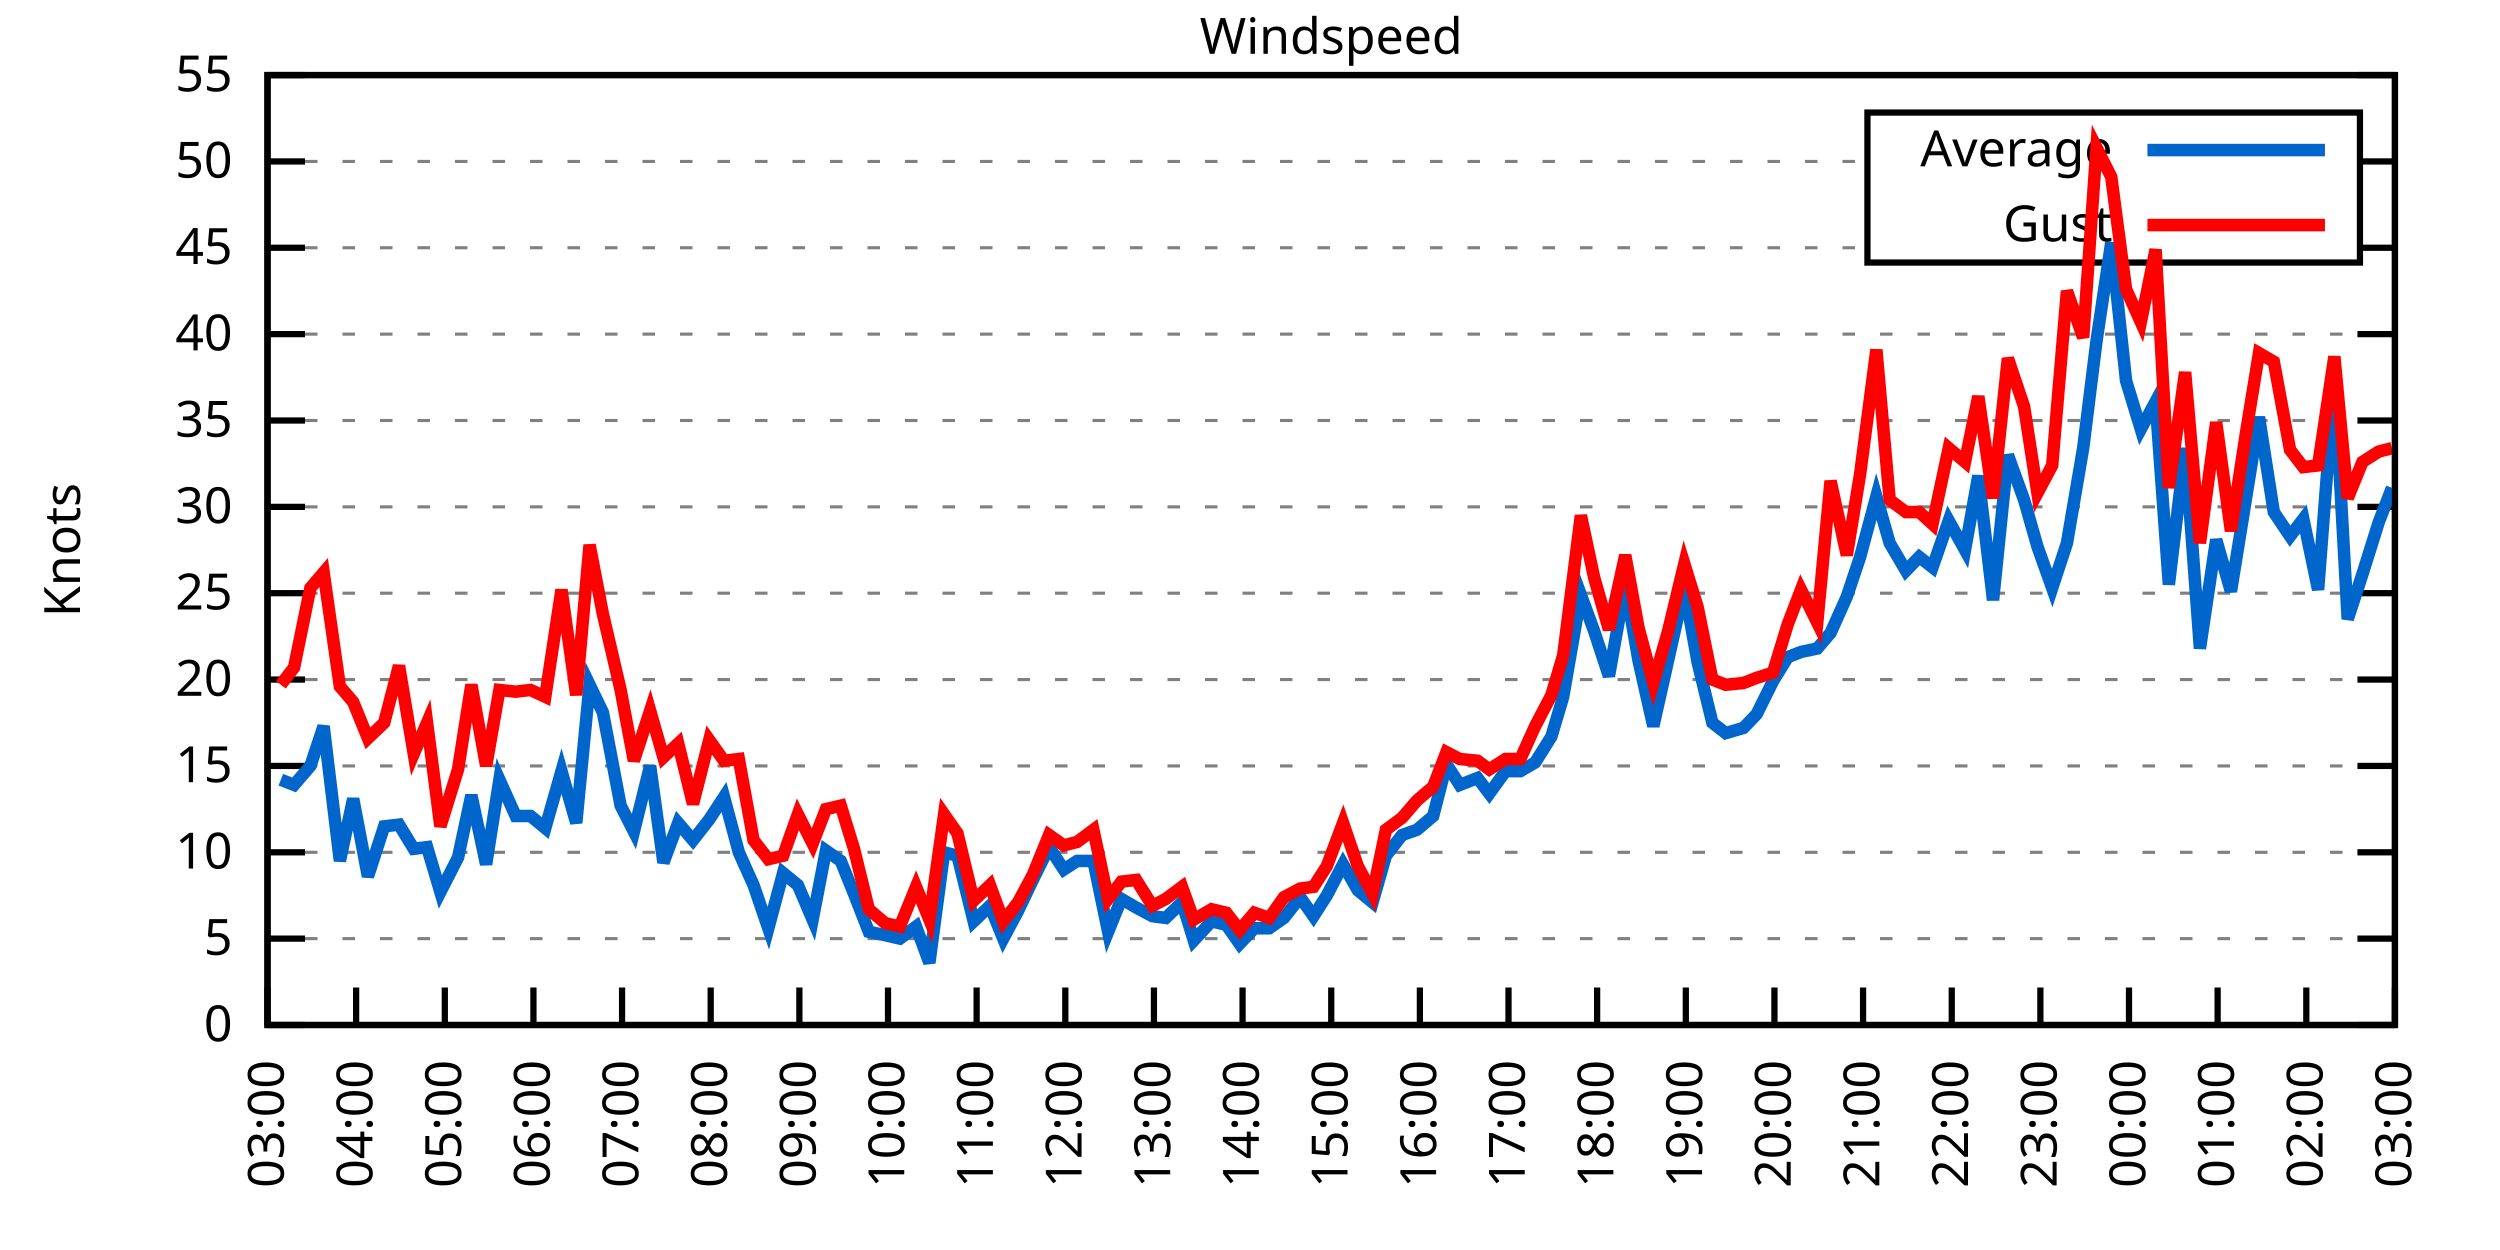
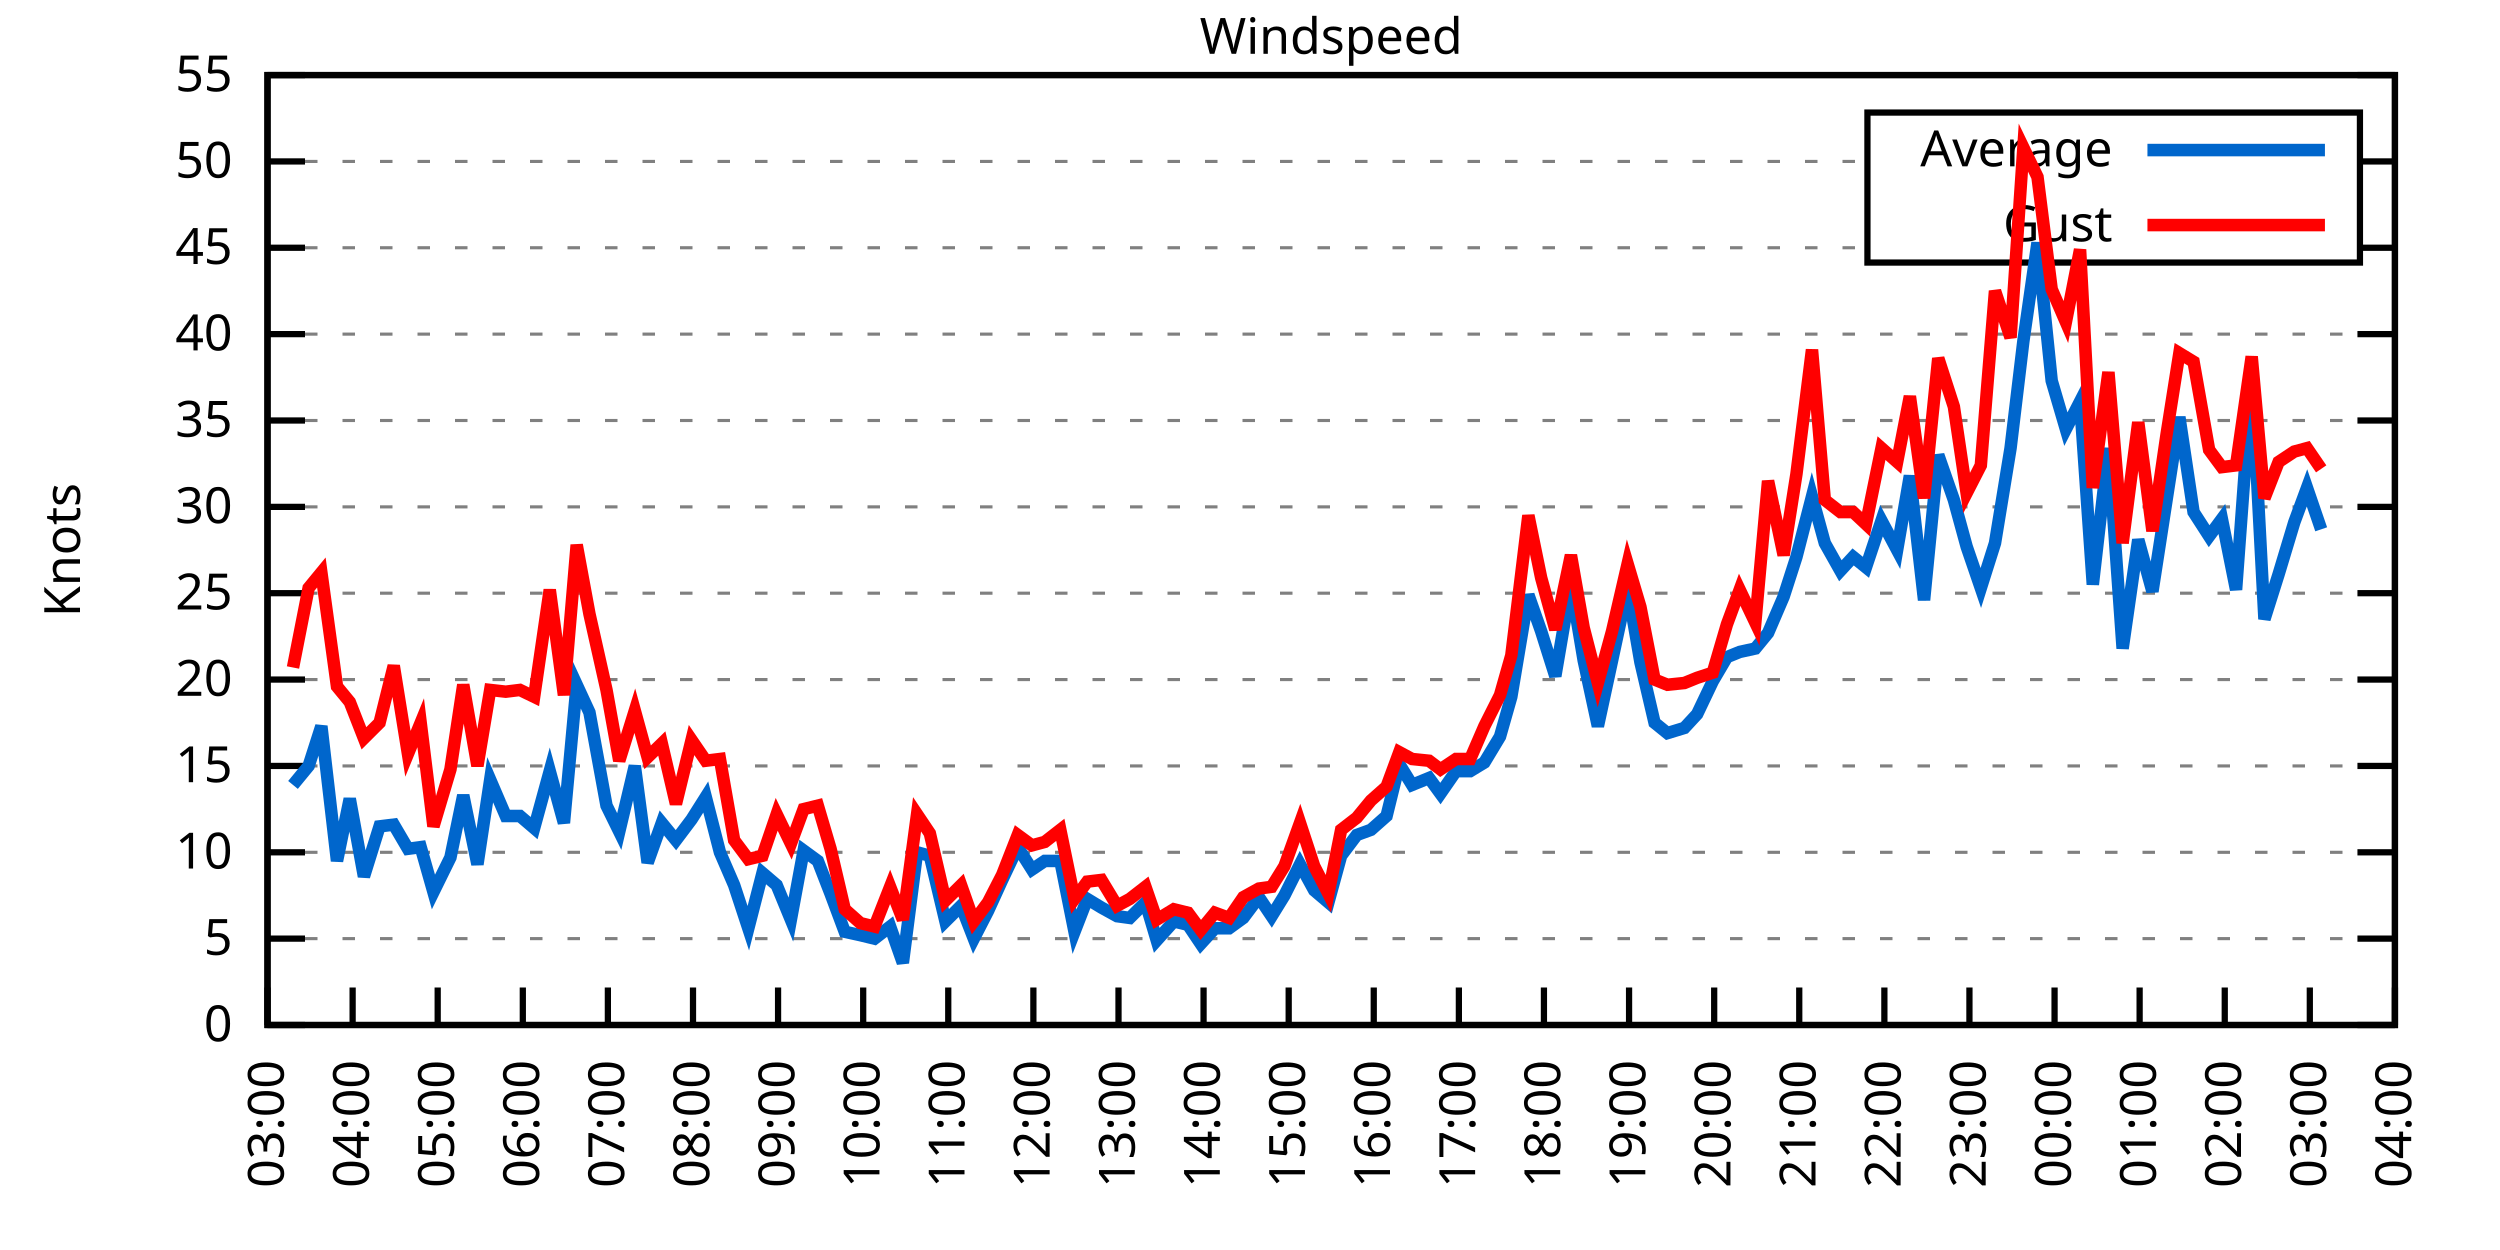
<svg xmlns="http://www.w3.org/2000/svg" xmlns:xlink="http://www.w3.org/1999/xlink" width="400" height="200" viewBox="0 0 400 200">
  <g id="gnuplot_canvas">
    <rect x="0" y="0" width="400" height="200" fill="none" />
    <defs>
      <circle id="gpDot" r="0.5" stroke-width="0.5" stroke="currentColor" />
      <path id="gpPt0" stroke-width="0.333" stroke="currentColor" d="M-1,0 h2 M0,-1 v2" />
      <path id="gpPt1" stroke-width="0.333" stroke="currentColor" d="M-1,-1 L1,1 M1,-1 L-1,1" />
      <path id="gpPt2" stroke-width="0.333" stroke="currentColor" d="M-1,0 L1,0 M0,-1 L0,1 M-1,-1 L1,1 M-1,1 L1,-1" />
      <rect id="gpPt3" stroke-width="0.333" stroke="currentColor" x="-1" y="-1" width="2" height="2" />
      <rect id="gpPt4" stroke-width="0.333" stroke="currentColor" fill="currentColor" x="-1" y="-1" width="2" height="2" />
      <circle id="gpPt5" stroke-width="0.333" stroke="currentColor" cx="0" cy="0" r="1" />
      <use xlink:href="#gpPt5" id="gpPt6" fill="currentColor" stroke="none" />
      <path id="gpPt7" stroke-width="0.333" stroke="currentColor" d="M0,-1.33 L-1.33,0.67 L1.33,0.67 z" />
      <use xlink:href="#gpPt7" id="gpPt8" fill="currentColor" stroke="none" />
      <use xlink:href="#gpPt7" id="gpPt9" stroke="currentColor" transform="rotate(180)" />
      <use xlink:href="#gpPt9" id="gpPt10" fill="currentColor" stroke="none" />
      <use xlink:href="#gpPt3" id="gpPt11" stroke="currentColor" transform="rotate(45)" />
      <use xlink:href="#gpPt11" id="gpPt12" fill="currentColor" stroke="none" />
      <path id="gpPt13" stroke-width="0.333" stroke="currentColor" d="M0,1.330 L1.265,0.411 L0.782,-1.067 L-0.782,-1.076 L-1.265,0.411 z" />
      <use xlink:href="#gpPt13" id="gpPt14" fill="currentColor" stroke="none" />
      <filter id="textbox" filterUnits="objectBoundingBox" x="0" y="0" height="1" width="1">
        <feFlood flood-color="white" flood-opacity="1" result="bgnd" />
        <feComposite in="SourceGraphic" in2="bgnd" operator="atop" />
      </filter>
      <filter id="greybox" filterUnits="objectBoundingBox" x="0" y="0" height="1" width="1">
        <feFlood flood-color="lightgrey" flood-opacity="1" result="grey" />
        <feComposite in="SourceGraphic" in2="grey" operator="atop" />
      </filter>
    </defs>
    <g fill="none" color="white" stroke="currentColor" stroke-width="1.00" stroke-linecap="butt" stroke-linejoin="miter">
</g>
    <g fill="none" color="black" stroke="currentColor" stroke-width="1.00" stroke-linecap="butt" stroke-linejoin="miter">
      <g stroke="none" shape-rendering="crispEdges">
        <polygon fill="rgb(255, 255, 255)" points="42.80,164.00 383.18,164.00 383.18,12.02 42.80,12.02 " />
      </g>
    </g>
    <g fill="none" color="black" stroke="currentColor" stroke-width="1.00" stroke-linecap="butt" stroke-linejoin="miter">
</g>
    <g fill="none" color="black" stroke="black" stroke-width="0.50" stroke-linecap="butt" stroke-linejoin="miter">
</g>
    <g fill="none" color="gray" stroke="currentColor" stroke-width="0.50" stroke-linecap="butt" stroke-linejoin="miter">
      <path stroke="gray" stroke-dasharray="2,4" class="gridline" d="M42.80,164.00 L383.19,164.00  " />
    </g>
    <g fill="none" color="gray" stroke="gray" stroke-width="1.00" stroke-linecap="butt" stroke-linejoin="miter">
</g>
    <g fill="none" color="black" stroke="currentColor" stroke-width="1.00" stroke-linecap="butt" stroke-linejoin="miter">
      <path stroke="black" d="M42.80,164.00 L48.80,164.00 M383.19,164.00 L377.19,164.00  " />
      <g transform="translate(37.20,166.60)" stroke="none" fill="black" font-family="Sans" font-size="8.00" text-anchor="end">
        <text>
          <tspan font-family="Sans"> 0</tspan>
        </text>
      </g>
    </g>
    <g fill="none" color="black" stroke="currentColor" stroke-width="1.00" stroke-linecap="butt" stroke-linejoin="miter">
</g>
    <g fill="none" color="black" stroke="black" stroke-width="0.50" stroke-linecap="butt" stroke-linejoin="miter">
</g>
    <g fill="none" color="gray" stroke="currentColor" stroke-width="0.50" stroke-linecap="butt" stroke-linejoin="miter">
      <path stroke="gray" stroke-dasharray="2,4" class="gridline" d="M42.80,150.18 L383.19,150.18  " />
    </g>
    <g fill="none" color="gray" stroke="gray" stroke-width="1.00" stroke-linecap="butt" stroke-linejoin="miter">
</g>
    <g fill="none" color="black" stroke="currentColor" stroke-width="1.00" stroke-linecap="butt" stroke-linejoin="miter">
      <path stroke="black" d="M42.80,150.18 L48.80,150.18 M383.19,150.18 L377.19,150.18  " />
      <g transform="translate(37.20,152.78)" stroke="none" fill="black" font-family="Sans" font-size="8.00" text-anchor="end">
        <text>
          <tspan font-family="Sans"> 5</tspan>
        </text>
      </g>
    </g>
    <g fill="none" color="black" stroke="currentColor" stroke-width="1.00" stroke-linecap="butt" stroke-linejoin="miter">
</g>
    <g fill="none" color="black" stroke="black" stroke-width="0.50" stroke-linecap="butt" stroke-linejoin="miter">
</g>
    <g fill="none" color="gray" stroke="currentColor" stroke-width="0.50" stroke-linecap="butt" stroke-linejoin="miter">
      <path stroke="gray" stroke-dasharray="2,4" class="gridline" d="M42.80,136.37 L383.19,136.37  " />
    </g>
    <g fill="none" color="gray" stroke="gray" stroke-width="1.00" stroke-linecap="butt" stroke-linejoin="miter">
</g>
    <g fill="none" color="black" stroke="currentColor" stroke-width="1.00" stroke-linecap="butt" stroke-linejoin="miter">
      <path stroke="black" d="M42.80,136.37 L48.80,136.37 M383.19,136.37 L377.19,136.37  " />
      <g transform="translate(37.20,138.97)" stroke="none" fill="black" font-family="Sans" font-size="8.00" text-anchor="end">
        <text>
          <tspan font-family="Sans"> 10</tspan>
        </text>
      </g>
    </g>
    <g fill="none" color="black" stroke="currentColor" stroke-width="1.00" stroke-linecap="butt" stroke-linejoin="miter">
</g>
    <g fill="none" color="black" stroke="black" stroke-width="0.50" stroke-linecap="butt" stroke-linejoin="miter">
</g>
    <g fill="none" color="gray" stroke="currentColor" stroke-width="0.50" stroke-linecap="butt" stroke-linejoin="miter">
      <path stroke="gray" stroke-dasharray="2,4" class="gridline" d="M42.80,122.55 L383.19,122.55  " />
    </g>
    <g fill="none" color="gray" stroke="gray" stroke-width="1.00" stroke-linecap="butt" stroke-linejoin="miter">
</g>
    <g fill="none" color="black" stroke="currentColor" stroke-width="1.00" stroke-linecap="butt" stroke-linejoin="miter">
      <path stroke="black" d="M42.80,122.55 L48.80,122.55 M383.19,122.55 L377.19,122.55  " />
      <g transform="translate(37.20,125.15)" stroke="none" fill="black" font-family="Sans" font-size="8.00" text-anchor="end">
        <text>
          <tspan font-family="Sans"> 15</tspan>
        </text>
      </g>
    </g>
    <g fill="none" color="black" stroke="currentColor" stroke-width="1.00" stroke-linecap="butt" stroke-linejoin="miter">
</g>
    <g fill="none" color="black" stroke="black" stroke-width="0.50" stroke-linecap="butt" stroke-linejoin="miter">
</g>
    <g fill="none" color="gray" stroke="currentColor" stroke-width="0.50" stroke-linecap="butt" stroke-linejoin="miter">
      <path stroke="gray" stroke-dasharray="2,4" class="gridline" d="M42.80,108.73 L383.19,108.73  " />
    </g>
    <g fill="none" color="gray" stroke="gray" stroke-width="1.00" stroke-linecap="butt" stroke-linejoin="miter">
</g>
    <g fill="none" color="black" stroke="currentColor" stroke-width="1.00" stroke-linecap="butt" stroke-linejoin="miter">
      <path stroke="black" d="M42.80,108.73 L48.80,108.73 M383.19,108.73 L377.19,108.73  " />
      <g transform="translate(37.20,111.33)" stroke="none" fill="black" font-family="Sans" font-size="8.00" text-anchor="end">
        <text>
          <tspan font-family="Sans"> 20</tspan>
        </text>
      </g>
    </g>
    <g fill="none" color="black" stroke="currentColor" stroke-width="1.00" stroke-linecap="butt" stroke-linejoin="miter">
</g>
    <g fill="none" color="black" stroke="black" stroke-width="0.50" stroke-linecap="butt" stroke-linejoin="miter">
</g>
    <g fill="none" color="gray" stroke="currentColor" stroke-width="0.50" stroke-linecap="butt" stroke-linejoin="miter">
      <path stroke="gray" stroke-dasharray="2,4" class="gridline" d="M42.80,94.91 L383.19,94.91  " />
    </g>
    <g fill="none" color="gray" stroke="gray" stroke-width="1.00" stroke-linecap="butt" stroke-linejoin="miter">
</g>
    <g fill="none" color="black" stroke="currentColor" stroke-width="1.00" stroke-linecap="butt" stroke-linejoin="miter">
      <path stroke="black" d="M42.80,94.91 L48.80,94.91 M383.19,94.91 L377.19,94.91  " />
      <g transform="translate(37.20,97.51)" stroke="none" fill="black" font-family="Sans" font-size="8.00" text-anchor="end">
        <text>
          <tspan font-family="Sans"> 25</tspan>
        </text>
      </g>
    </g>
    <g fill="none" color="black" stroke="currentColor" stroke-width="1.00" stroke-linecap="butt" stroke-linejoin="miter">
</g>
    <g fill="none" color="black" stroke="black" stroke-width="0.50" stroke-linecap="butt" stroke-linejoin="miter">
</g>
    <g fill="none" color="gray" stroke="currentColor" stroke-width="0.50" stroke-linecap="butt" stroke-linejoin="miter">
      <path stroke="gray" stroke-dasharray="2,4" class="gridline" d="M42.80,81.10 L383.19,81.10  " />
    </g>
    <g fill="none" color="gray" stroke="gray" stroke-width="1.00" stroke-linecap="butt" stroke-linejoin="miter">
</g>
    <g fill="none" color="black" stroke="currentColor" stroke-width="1.00" stroke-linecap="butt" stroke-linejoin="miter">
      <path stroke="black" d="M42.80,81.10 L48.80,81.10 M383.19,81.10 L377.19,81.10  " />
      <g transform="translate(37.20,83.70)" stroke="none" fill="black" font-family="Sans" font-size="8.00" text-anchor="end">
        <text>
          <tspan font-family="Sans"> 30</tspan>
        </text>
      </g>
    </g>
    <g fill="none" color="black" stroke="currentColor" stroke-width="1.00" stroke-linecap="butt" stroke-linejoin="miter">
</g>
    <g fill="none" color="black" stroke="black" stroke-width="0.50" stroke-linecap="butt" stroke-linejoin="miter">
</g>
    <g fill="none" color="gray" stroke="currentColor" stroke-width="0.50" stroke-linecap="butt" stroke-linejoin="miter">
      <path stroke="gray" stroke-dasharray="2,4" class="gridline" d="M42.80,67.28 L383.19,67.28  " />
    </g>
    <g fill="none" color="gray" stroke="gray" stroke-width="1.00" stroke-linecap="butt" stroke-linejoin="miter">
</g>
    <g fill="none" color="black" stroke="currentColor" stroke-width="1.00" stroke-linecap="butt" stroke-linejoin="miter">
      <path stroke="black" d="M42.80,67.28 L48.80,67.28 M383.19,67.28 L377.19,67.28  " />
      <g transform="translate(37.20,69.88)" stroke="none" fill="black" font-family="Sans" font-size="8.00" text-anchor="end">
        <text>
          <tspan font-family="Sans"> 35</tspan>
        </text>
      </g>
    </g>
    <g fill="none" color="black" stroke="currentColor" stroke-width="1.00" stroke-linecap="butt" stroke-linejoin="miter">
</g>
    <g fill="none" color="black" stroke="black" stroke-width="0.50" stroke-linecap="butt" stroke-linejoin="miter">
</g>
    <g fill="none" color="gray" stroke="currentColor" stroke-width="0.50" stroke-linecap="butt" stroke-linejoin="miter">
      <path stroke="gray" stroke-dasharray="2,4" class="gridline" d="M42.80,53.46 L383.19,53.46  " />
    </g>
    <g fill="none" color="gray" stroke="gray" stroke-width="1.00" stroke-linecap="butt" stroke-linejoin="miter">
</g>
    <g fill="none" color="black" stroke="currentColor" stroke-width="1.00" stroke-linecap="butt" stroke-linejoin="miter">
      <path stroke="black" d="M42.80,53.46 L48.80,53.46 M383.19,53.46 L377.19,53.46  " />
      <g transform="translate(37.20,56.06)" stroke="none" fill="black" font-family="Sans" font-size="8.00" text-anchor="end">
        <text>
          <tspan font-family="Sans"> 40</tspan>
        </text>
      </g>
    </g>
    <g fill="none" color="black" stroke="currentColor" stroke-width="1.00" stroke-linecap="butt" stroke-linejoin="miter">
</g>
    <g fill="none" color="black" stroke="black" stroke-width="0.50" stroke-linecap="butt" stroke-linejoin="miter">
</g>
    <g fill="none" color="gray" stroke="currentColor" stroke-width="0.50" stroke-linecap="butt" stroke-linejoin="miter">
      <path stroke="gray" stroke-dasharray="2,4" class="gridline" d="M42.80,39.64 L298.79,39.64 M377.59,39.64 L383.19,39.64  " />
    </g>
    <g fill="none" color="gray" stroke="gray" stroke-width="1.00" stroke-linecap="butt" stroke-linejoin="miter">
</g>
    <g fill="none" color="black" stroke="currentColor" stroke-width="1.00" stroke-linecap="butt" stroke-linejoin="miter">
      <path stroke="black" d="M42.80,39.64 L48.80,39.64 M383.19,39.64 L377.19,39.64  " />
      <g transform="translate(37.20,42.24)" stroke="none" fill="black" font-family="Sans" font-size="8.00" text-anchor="end">
        <text>
          <tspan font-family="Sans"> 45</tspan>
        </text>
      </g>
    </g>
    <g fill="none" color="black" stroke="currentColor" stroke-width="1.00" stroke-linecap="butt" stroke-linejoin="miter">
</g>
    <g fill="none" color="black" stroke="black" stroke-width="0.50" stroke-linecap="butt" stroke-linejoin="miter">
</g>
    <g fill="none" color="gray" stroke="currentColor" stroke-width="0.50" stroke-linecap="butt" stroke-linejoin="miter">
      <path stroke="gray" stroke-dasharray="2,4" class="gridline" d="M42.80,25.83 L298.79,25.83 M377.59,25.83 L383.19,25.83  " />
    </g>
    <g fill="none" color="gray" stroke="gray" stroke-width="1.00" stroke-linecap="butt" stroke-linejoin="miter">
</g>
    <g fill="none" color="black" stroke="currentColor" stroke-width="1.00" stroke-linecap="butt" stroke-linejoin="miter">
      <path stroke="black" d="M42.80,25.83 L48.80,25.83 M383.19,25.83 L377.19,25.83  " />
      <g transform="translate(37.20,28.43)" stroke="none" fill="black" font-family="Sans" font-size="8.00" text-anchor="end">
        <text>
          <tspan font-family="Sans"> 50</tspan>
        </text>
      </g>
    </g>
    <g fill="none" color="black" stroke="currentColor" stroke-width="1.00" stroke-linecap="butt" stroke-linejoin="miter">
</g>
    <g fill="none" color="black" stroke="black" stroke-width="0.50" stroke-linecap="butt" stroke-linejoin="miter">
</g>
    <g fill="none" color="gray" stroke="currentColor" stroke-width="0.50" stroke-linecap="butt" stroke-linejoin="miter">
      <path stroke="gray" stroke-dasharray="2,4" class="gridline" d="M42.80,12.01 L383.19,12.01  " />
    </g>
    <g fill="none" color="gray" stroke="gray" stroke-width="1.00" stroke-linecap="butt" stroke-linejoin="miter">
</g>
    <g fill="none" color="black" stroke="currentColor" stroke-width="1.00" stroke-linecap="butt" stroke-linejoin="miter">
      <path stroke="black" d="M42.80,12.01 L48.80,12.01 M383.19,12.01 L377.19,12.01  " />
      <g transform="translate(37.20,14.61)" stroke="none" fill="black" font-family="Sans" font-size="8.00" text-anchor="end">
        <text>
          <tspan font-family="Sans"> 55</tspan>
        </text>
      </g>
    </g>
    <g fill="none" color="black" stroke="currentColor" stroke-width="1.00" stroke-linecap="butt" stroke-linejoin="miter">
      <path stroke="black" d="M42.80,164.00 L42.80,158.00  " />
      <g transform="translate(45.40,169.60) rotate(270.00)" stroke="none" fill="black" font-family="Sans" font-size="8.00" text-anchor="end">
        <text>
          <tspan font-family="Sans">03:00</tspan>
        </text>
      </g>
    </g>
    <g fill="none" color="black" stroke="currentColor" stroke-width="1.00" stroke-linecap="butt" stroke-linejoin="miter">
-       <path stroke="black" d="M56.98,164.00 L56.98,158.00  " />
-       <g transform="translate(59.58,169.60) rotate(270.00)" stroke="none" fill="black" font-family="Sans" font-size="8.00" text-anchor="end">
+       <path stroke="black" d="M56.42,164.00 L56.42,158.00  " />
+       <g transform="translate(59.02,169.60) rotate(270.00)" stroke="none" fill="black" font-family="Sans" font-size="8.00" text-anchor="end">
        <text>
          <tspan font-family="Sans">04:00</tspan>
        </text>
      </g>
    </g>
    <g fill="none" color="black" stroke="currentColor" stroke-width="1.00" stroke-linecap="butt" stroke-linejoin="miter">
-       <path stroke="black" d="M71.17,164.00 L71.17,158.00  " />
-       <g transform="translate(73.77,169.60) rotate(270.00)" stroke="none" fill="black" font-family="Sans" font-size="8.00" text-anchor="end">
+       <path stroke="black" d="M70.03,164.00 L70.03,158.00  " />
+       <g transform="translate(72.63,169.60) rotate(270.00)" stroke="none" fill="black" font-family="Sans" font-size="8.00" text-anchor="end">
        <text>
          <tspan font-family="Sans">05:00</tspan>
        </text>
      </g>
    </g>
    <g fill="none" color="black" stroke="currentColor" stroke-width="1.00" stroke-linecap="butt" stroke-linejoin="miter">
-       <path stroke="black" d="M85.35,164.00 L85.35,158.00  " />
-       <g transform="translate(87.95,169.60) rotate(270.00)" stroke="none" fill="black" font-family="Sans" font-size="8.00" text-anchor="end">
+       <path stroke="black" d="M83.65,164.00 L83.65,158.00  " />
+       <g transform="translate(86.25,169.60) rotate(270.00)" stroke="none" fill="black" font-family="Sans" font-size="8.00" text-anchor="end">
        <text>
          <tspan font-family="Sans">06:00</tspan>
        </text>
      </g>
    </g>
    <g fill="none" color="black" stroke="currentColor" stroke-width="1.00" stroke-linecap="butt" stroke-linejoin="miter">
-       <path stroke="black" d="M99.53,164.00 L99.53,158.00  " />
-       <g transform="translate(102.13,169.60) rotate(270.00)" stroke="none" fill="black" font-family="Sans" font-size="8.00" text-anchor="end">
+       <path stroke="black" d="M97.26,164.00 L97.26,158.00  " />
+       <g transform="translate(99.86,169.60) rotate(270.00)" stroke="none" fill="black" font-family="Sans" font-size="8.00" text-anchor="end">
        <text>
          <tspan font-family="Sans">07:00</tspan>
        </text>
      </g>
    </g>
    <g fill="none" color="black" stroke="currentColor" stroke-width="1.00" stroke-linecap="butt" stroke-linejoin="miter">
-       <path stroke="black" d="M113.71,164.00 L113.71,158.00  " />
-       <g transform="translate(116.31,169.60) rotate(270.00)" stroke="none" fill="black" font-family="Sans" font-size="8.00" text-anchor="end">
+       <path stroke="black" d="M110.88,164.00 L110.88,158.00  " />
+       <g transform="translate(113.48,169.60) rotate(270.00)" stroke="none" fill="black" font-family="Sans" font-size="8.00" text-anchor="end">
        <text>
          <tspan font-family="Sans">08:00</tspan>
        </text>
      </g>
    </g>
    <g fill="none" color="black" stroke="currentColor" stroke-width="1.00" stroke-linecap="butt" stroke-linejoin="miter">
-       <path stroke="black" d="M127.90,164.00 L127.90,158.00  " />
-       <g transform="translate(130.50,169.60) rotate(270.00)" stroke="none" fill="black" font-family="Sans" font-size="8.00" text-anchor="end">
+       <path stroke="black" d="M124.49,164.00 L124.49,158.00  " />
+       <g transform="translate(127.09,169.60) rotate(270.00)" stroke="none" fill="black" font-family="Sans" font-size="8.00" text-anchor="end">
        <text>
          <tspan font-family="Sans">09:00</tspan>
        </text>
      </g>
    </g>
    <g fill="none" color="black" stroke="currentColor" stroke-width="1.00" stroke-linecap="butt" stroke-linejoin="miter">
-       <path stroke="black" d="M142.08,164.00 L142.08,158.00  " />
-       <g transform="translate(144.68,169.60) rotate(270.00)" stroke="none" fill="black" font-family="Sans" font-size="8.00" text-anchor="end">
+       <path stroke="black" d="M138.11,164.00 L138.11,158.00  " />
+       <g transform="translate(140.71,169.60) rotate(270.00)" stroke="none" fill="black" font-family="Sans" font-size="8.00" text-anchor="end">
        <text>
          <tspan font-family="Sans">10:00</tspan>
        </text>
      </g>
    </g>
    <g fill="none" color="black" stroke="currentColor" stroke-width="1.00" stroke-linecap="butt" stroke-linejoin="miter">
-       <path stroke="black" d="M156.26,164.00 L156.26,158.00  " />
-       <g transform="translate(158.86,169.60) rotate(270.00)" stroke="none" fill="black" font-family="Sans" font-size="8.00" text-anchor="end">
+       <path stroke="black" d="M151.72,164.00 L151.72,158.00  " />
+       <g transform="translate(154.32,169.60) rotate(270.00)" stroke="none" fill="black" font-family="Sans" font-size="8.00" text-anchor="end">
        <text>
          <tspan font-family="Sans">11:00</tspan>
        </text>
      </g>
    </g>
    <g fill="none" color="black" stroke="currentColor" stroke-width="1.00" stroke-linecap="butt" stroke-linejoin="miter">
-       <path stroke="black" d="M170.45,164.00 L170.45,158.00  " />
-       <g transform="translate(173.05,169.60) rotate(270.00)" stroke="none" fill="black" font-family="Sans" font-size="8.00" text-anchor="end">
+       <path stroke="black" d="M165.34,164.00 L165.34,158.00  " />
+       <g transform="translate(167.94,169.60) rotate(270.00)" stroke="none" fill="black" font-family="Sans" font-size="8.00" text-anchor="end">
        <text>
          <tspan font-family="Sans">12:00</tspan>
        </text>
      </g>
    </g>
    <g fill="none" color="black" stroke="currentColor" stroke-width="1.00" stroke-linecap="butt" stroke-linejoin="miter">
-       <path stroke="black" d="M184.63,164.00 L184.63,158.00  " />
-       <g transform="translate(187.23,169.60) rotate(270.00)" stroke="none" fill="black" font-family="Sans" font-size="8.00" text-anchor="end">
+       <path stroke="black" d="M178.96,164.00 L178.96,158.00  " />
+       <g transform="translate(181.56,169.60) rotate(270.00)" stroke="none" fill="black" font-family="Sans" font-size="8.00" text-anchor="end">
        <text>
          <tspan font-family="Sans">13:00</tspan>
        </text>
      </g>
    </g>
    <g fill="none" color="black" stroke="currentColor" stroke-width="1.00" stroke-linecap="butt" stroke-linejoin="miter">
-       <path stroke="black" d="M198.81,164.00 L198.81,158.00  " />
-       <g transform="translate(201.41,169.60) rotate(270.00)" stroke="none" fill="black" font-family="Sans" font-size="8.00" text-anchor="end">
+       <path stroke="black" d="M192.57,164.00 L192.57,158.00  " />
+       <g transform="translate(195.17,169.60) rotate(270.00)" stroke="none" fill="black" font-family="Sans" font-size="8.00" text-anchor="end">
        <text>
          <tspan font-family="Sans">14:00</tspan>
        </text>
      </g>
    </g>
    <g fill="none" color="black" stroke="currentColor" stroke-width="1.00" stroke-linecap="butt" stroke-linejoin="miter">
-       <path stroke="black" d="M213.00,164.00 L213.00,158.00  " />
-       <g transform="translate(215.60,169.60) rotate(270.00)" stroke="none" fill="black" font-family="Sans" font-size="8.00" text-anchor="end">
+       <path stroke="black" d="M206.19,164.00 L206.19,158.00  " />
+       <g transform="translate(208.79,169.60) rotate(270.00)" stroke="none" fill="black" font-family="Sans" font-size="8.00" text-anchor="end">
        <text>
          <tspan font-family="Sans">15:00</tspan>
        </text>
      </g>
    </g>
    <g fill="none" color="black" stroke="currentColor" stroke-width="1.00" stroke-linecap="butt" stroke-linejoin="miter">
-       <path stroke="black" d="M227.18,164.00 L227.18,158.00  " />
-       <g transform="translate(229.78,169.60) rotate(270.00)" stroke="none" fill="black" font-family="Sans" font-size="8.00" text-anchor="end">
+       <path stroke="black" d="M219.80,164.00 L219.80,158.00  " />
+       <g transform="translate(222.40,169.60) rotate(270.00)" stroke="none" fill="black" font-family="Sans" font-size="8.00" text-anchor="end">
        <text>
          <tspan font-family="Sans">16:00</tspan>
        </text>
      </g>
    </g>
    <g fill="none" color="black" stroke="currentColor" stroke-width="1.00" stroke-linecap="butt" stroke-linejoin="miter">
-       <path stroke="black" d="M241.36,164.00 L241.36,158.00  " />
-       <g transform="translate(243.96,169.60) rotate(270.00)" stroke="none" fill="black" font-family="Sans" font-size="8.00" text-anchor="end">
+       <path stroke="black" d="M233.42,164.00 L233.42,158.00  " />
+       <g transform="translate(236.02,169.60) rotate(270.00)" stroke="none" fill="black" font-family="Sans" font-size="8.00" text-anchor="end">
        <text>
          <tspan font-family="Sans">17:00</tspan>
        </text>
      </g>
    </g>
    <g fill="none" color="black" stroke="currentColor" stroke-width="1.00" stroke-linecap="butt" stroke-linejoin="miter">
-       <path stroke="black" d="M255.54,164.00 L255.54,158.00  " />
-       <g transform="translate(258.14,169.60) rotate(270.00)" stroke="none" fill="black" font-family="Sans" font-size="8.00" text-anchor="end">
+       <path stroke="black" d="M247.03,164.00 L247.03,158.00  " />
+       <g transform="translate(249.63,169.60) rotate(270.00)" stroke="none" fill="black" font-family="Sans" font-size="8.00" text-anchor="end">
        <text>
          <tspan font-family="Sans">18:00</tspan>
        </text>
      </g>
    </g>
    <g fill="none" color="black" stroke="currentColor" stroke-width="1.00" stroke-linecap="butt" stroke-linejoin="miter">
-       <path stroke="black" d="M269.73,164.00 L269.73,158.00  " />
-       <g transform="translate(272.33,169.60) rotate(270.00)" stroke="none" fill="black" font-family="Sans" font-size="8.00" text-anchor="end">
+       <path stroke="black" d="M260.65,164.00 L260.65,158.00  " />
+       <g transform="translate(263.25,169.60) rotate(270.00)" stroke="none" fill="black" font-family="Sans" font-size="8.00" text-anchor="end">
        <text>
          <tspan font-family="Sans">19:00</tspan>
        </text>
      </g>
    </g>
    <g fill="none" color="black" stroke="currentColor" stroke-width="1.00" stroke-linecap="butt" stroke-linejoin="miter">
-       <path stroke="black" d="M283.91,164.00 L283.91,158.00  " />
-       <g transform="translate(286.51,169.60) rotate(270.00)" stroke="none" fill="black" font-family="Sans" font-size="8.00" text-anchor="end">
+       <path stroke="black" d="M274.27,164.00 L274.27,158.00  " />
+       <g transform="translate(276.87,169.60) rotate(270.00)" stroke="none" fill="black" font-family="Sans" font-size="8.00" text-anchor="end">
        <text>
          <tspan font-family="Sans">20:00</tspan>
        </text>
      </g>
    </g>
    <g fill="none" color="black" stroke="currentColor" stroke-width="1.00" stroke-linecap="butt" stroke-linejoin="miter">
-       <path stroke="black" d="M298.09,164.00 L298.09,158.00  " />
-       <g transform="translate(300.69,169.60) rotate(270.00)" stroke="none" fill="black" font-family="Sans" font-size="8.00" text-anchor="end">
+       <path stroke="black" d="M287.88,164.00 L287.88,158.00  " />
+       <g transform="translate(290.48,169.60) rotate(270.00)" stroke="none" fill="black" font-family="Sans" font-size="8.00" text-anchor="end">
        <text>
          <tspan font-family="Sans">21:00</tspan>
        </text>
      </g>
    </g>
    <g fill="none" color="black" stroke="currentColor" stroke-width="1.00" stroke-linecap="butt" stroke-linejoin="miter">
-       <path stroke="black" d="M312.28,164.00 L312.28,158.00  " />
-       <g transform="translate(314.88,169.60) rotate(270.00)" stroke="none" fill="black" font-family="Sans" font-size="8.00" text-anchor="end">
+       <path stroke="black" d="M301.50,164.00 L301.50,158.00  " />
+       <g transform="translate(304.10,169.60) rotate(270.00)" stroke="none" fill="black" font-family="Sans" font-size="8.00" text-anchor="end">
        <text>
          <tspan font-family="Sans">22:00</tspan>
        </text>
      </g>
    </g>
    <g fill="none" color="black" stroke="currentColor" stroke-width="1.00" stroke-linecap="butt" stroke-linejoin="miter">
-       <path stroke="black" d="M326.46,164.00 L326.46,158.00  " />
-       <g transform="translate(329.06,169.60) rotate(270.00)" stroke="none" fill="black" font-family="Sans" font-size="8.00" text-anchor="end">
+       <path stroke="black" d="M315.11,164.00 L315.11,158.00  " />
+       <g transform="translate(317.71,169.60) rotate(270.00)" stroke="none" fill="black" font-family="Sans" font-size="8.00" text-anchor="end">
        <text>
          <tspan font-family="Sans">23:00</tspan>
        </text>
      </g>
    </g>
    <g fill="none" color="black" stroke="currentColor" stroke-width="1.00" stroke-linecap="butt" stroke-linejoin="miter">
-       <path stroke="black" d="M340.64,164.00 L340.64,158.00  " />
-       <g transform="translate(343.24,169.60) rotate(270.00)" stroke="none" fill="black" font-family="Sans" font-size="8.00" text-anchor="end">
+       <path stroke="black" d="M328.73,164.00 L328.73,158.00  " />
+       <g transform="translate(331.33,169.60) rotate(270.00)" stroke="none" fill="black" font-family="Sans" font-size="8.00" text-anchor="end">
        <text>
          <tspan font-family="Sans">00:00</tspan>
        </text>
      </g>
    </g>
    <g fill="none" color="black" stroke="currentColor" stroke-width="1.00" stroke-linecap="butt" stroke-linejoin="miter">
-       <path stroke="black" d="M354.82,164.00 L354.82,158.00  " />
-       <g transform="translate(357.42,169.60) rotate(270.00)" stroke="none" fill="black" font-family="Sans" font-size="8.00" text-anchor="end">
+       <path stroke="black" d="M342.34,164.00 L342.34,158.00  " />
+       <g transform="translate(344.94,169.60) rotate(270.00)" stroke="none" fill="black" font-family="Sans" font-size="8.00" text-anchor="end">
        <text>
          <tspan font-family="Sans">01:00</tspan>
        </text>
      </g>
    </g>
    <g fill="none" color="black" stroke="currentColor" stroke-width="1.00" stroke-linecap="butt" stroke-linejoin="miter">
-       <path stroke="black" d="M369.01,164.00 L369.01,158.00  " />
-       <g transform="translate(371.61,169.60) rotate(270.00)" stroke="none" fill="black" font-family="Sans" font-size="8.00" text-anchor="end">
+       <path stroke="black" d="M355.96,164.00 L355.96,158.00  " />
+       <g transform="translate(358.56,169.60) rotate(270.00)" stroke="none" fill="black" font-family="Sans" font-size="8.00" text-anchor="end">
        <text>
          <tspan font-family="Sans">02:00</tspan>
+         </text>
+       </g>
+     </g>
+     <g fill="none" color="black" stroke="currentColor" stroke-width="1.00" stroke-linecap="butt" stroke-linejoin="miter">
+       <path stroke="black" d="M369.57,164.00 L369.57,158.00  " />
+       <g transform="translate(372.17,169.60) rotate(270.00)" stroke="none" fill="black" font-family="Sans" font-size="8.00" text-anchor="end">
+         <text>
+           <tspan font-family="Sans">03:00</tspan>
        </text>
      </g>
    </g>
    <g fill="none" color="black" stroke="currentColor" stroke-width="1.00" stroke-linecap="butt" stroke-linejoin="miter">
      <path stroke="black" d="M383.19,164.00 L383.19,158.00  " />
      <g transform="translate(385.79,169.60) rotate(270.00)" stroke="none" fill="black" font-family="Sans" font-size="8.00" text-anchor="end">
        <text>
-           <tspan font-family="Sans">03:00</tspan>
+           <tspan font-family="Sans">04:00</tspan>
        </text>
      </g>
    </g>
    <g fill="none" color="black" stroke="currentColor" stroke-width="1.00" stroke-linecap="butt" stroke-linejoin="miter">
</g>
    <g fill="none" color="black" stroke="currentColor" stroke-width="1.00" stroke-linecap="butt" stroke-linejoin="miter">
      <path stroke="black" d="M42.80,12.01 L42.80,164.00 L383.19,164.00 L383.19,12.01 L42.80,12.01 Z  " />
    </g>
    <g fill="none" color="black" stroke="currentColor" stroke-width="1.00" stroke-linecap="butt" stroke-linejoin="miter">
</g>
    <g fill="none" color="black" stroke="currentColor" stroke-width="1.00" stroke-linecap="butt" stroke-linejoin="miter">
      <path stroke="black" d="M298.79,42.01 L298.79,18.01 L377.59,18.01 L377.59,42.01 L298.79,42.01 Z  " />
    </g>
    <g id="Windspeed_plot_1">
      <g fill="none" color="white" stroke="black" stroke-width="2.00" stroke-linecap="butt" stroke-linejoin="miter">
</g>
      <g fill="none" color="black" stroke="currentColor" stroke-width="2.00" stroke-linecap="butt" stroke-linejoin="miter">
        <g transform="translate(337.99,26.61)" stroke="none" fill="black" font-family="Sans" font-size="8.00" text-anchor="end">
          <text>
            <tspan font-family="Sans">Average</tspan>
          </text>
        </g>
      </g>
      <g fill="none" color="black" stroke="currentColor" stroke-width="2.00" stroke-linecap="butt" stroke-linejoin="miter">
-         <path stroke="rgb(  0, 102, 204)" d="M343.59,24.01 L371.99,24.01 M44.93,124.76 L47.05,125.59 L49.66,122.55 L51.78,116.19 L54.38,137.75 L56.51,127.80   L58.87,140.23 L61.47,132.22 L63.84,131.94 L66.20,135.81 L68.33,135.54 L70.46,142.72 L73.29,137.19 L75.42,127.25   L77.78,138.30 L79.91,124.76 L82.51,130.56 L84.88,130.56 L87.24,132.50 L89.84,123.38 L92.20,131.67 L94.33,109.56   L96.46,113.98 L99.30,128.90 L101.42,133.05 L104.02,122.55 L106.15,138.02 L108.51,131.67 L110.88,134.43 L113.48,131.11   L115.84,127.52 L118.21,136.37 L120.57,141.62 L122.93,148.52 L125.30,139.68 L127.66,141.62 L130.02,147.14 L132.15,136.09   L134.52,137.75 L136.64,143.00 L139.01,149.08 L141.61,149.63 L143.97,150.18 L146.57,148.25 L148.70,154.05 L151.06,136.37   L153.19,136.92 L155.79,147.42 L158.39,144.93 L160.52,150.18 L162.88,145.76 L165.25,140.79 L167.85,135.54 L170.21,139.13   L172.34,137.75 L174.94,137.75 L177.30,149.08 L179.43,143.83 L181.79,145.21 L184.39,146.59 L186.52,146.87 L189.12,144.38   L191.01,150.46 L193.85,147.42 L196.21,147.97 L198.34,151.01 L200.70,148.52 L203.07,148.52 L205.43,146.87 L208.03,143.55   L210.16,146.59 L212.29,143.27 L214.89,138.30 L217.25,142.45 L219.61,144.38 L221.74,136.92 L224.34,133.60 L226.71,132.77   L229.31,130.56 L231.43,122.27 L233.56,125.59 L236.40,124.48 L238.29,126.97 L240.89,123.38 L243.25,123.38 L245.62,122.00   L248.22,117.85 L250.11,111.49 L252.94,95.19 L255.07,100.99 L257.43,108.18 L260.04,93.53 L262.16,105.69 L264.53,116.19   L266.89,105.69 L269.49,94.08 L271.62,105.97 L273.98,115.64 L276.11,117.30 L278.95,116.47 L281.07,114.26 L283.67,109.01   L286.04,105.14 L288.16,104.31 L290.76,103.76 L292.89,101.27 L295.49,95.47 L297.62,89.11 L300.22,79.44 L302.35,86.90   L304.95,91.32 L307.08,89.11 L309.20,90.77 L311.80,83.31 L314.40,88.00 L316.53,76.12 L318.89,96.02 L321.26,72.81   L323.86,79.99 L325.99,87.45 L328.35,94.08 L330.71,86.90 L333.31,71.70 L335.44,54.57 L337.80,38.82 L340.17,60.92   L342.53,68.66 L344.90,64.24 L347.02,93.53 L349.62,71.70 L351.99,103.76 L354.59,86.35 L356.95,94.64 L359.32,79.99   L361.44,66.73 L363.81,81.93 L366.41,85.79 L368.53,83.03 L370.90,94.36 L373.50,60.37 L375.63,99.06 L377.99,91.87   L380.59,83.58 L382.72,78.06  " />
+         <path stroke="rgb(  0, 102, 204)" d="M343.59,24.01 L371.99,24.01 M46.88,125.59 L49.38,122.55 L51.42,116.19 L53.92,137.75 L55.96,127.80 L58.23,140.23   L60.73,132.22 L63.00,131.94 L65.27,135.81 L67.31,135.54 L69.35,142.72 L72.07,137.19 L74.12,127.25 L76.39,138.30   L78.43,124.76 L80.92,130.56 L83.19,130.56 L85.46,132.50 L87.96,123.38 L90.23,131.67 L92.27,109.56 L94.31,113.98   L97.04,128.90 L99.08,133.05 L101.57,122.55 L103.62,138.02 L105.89,131.67 L108.15,134.43 L110.65,131.11 L112.92,127.52   L115.19,136.37 L117.46,141.62 L119.73,148.52 L122.00,139.68 L124.27,141.62 L126.54,147.14 L128.58,136.09 L130.85,137.75   L132.89,143.00 L135.16,149.08 L137.66,149.63 L139.92,150.18 L142.42,148.25 L144.46,154.05 L146.73,136.37 L148.77,136.92   L151.27,147.42 L153.77,144.93 L155.81,150.18 L158.08,145.76 L160.35,140.79 L162.84,135.54 L165.11,139.13 L167.16,137.75   L169.65,137.75 L171.92,149.08 L173.96,143.83 L176.23,145.21 L178.73,146.59 L180.77,146.87 L183.27,144.38 L185.08,150.46   L187.81,147.42 L190.08,147.97 L192.12,151.01 L194.39,148.52 L196.66,148.52 L198.93,146.87 L201.42,143.55 L203.46,146.59   L205.51,143.27 L208.00,138.30 L210.27,142.45 L212.54,144.38 L214.58,136.92 L217.08,133.60 L219.35,132.77 L221.85,130.56   L223.89,122.27 L225.93,125.59 L228.65,124.48 L230.47,126.97 L232.96,123.38 L235.23,123.38 L237.50,122.00 L240.00,117.85   L241.81,111.49 L244.54,95.19 L246.58,100.99 L248.85,108.18 L251.35,93.53 L253.39,105.69 L255.66,116.19 L257.93,105.69   L260.42,94.08 L262.47,105.97 L264.73,115.64 L266.78,117.30 L269.50,116.47 L271.54,114.26 L274.04,109.01 L276.31,105.14   L278.35,104.31 L280.85,103.76 L282.89,101.27 L285.38,95.47 L287.43,89.11 L289.92,79.44 L291.97,86.90 L294.46,91.32   L296.50,89.11 L298.55,90.77 L301.04,83.31 L303.54,88.00 L305.58,76.12 L307.85,96.02 L310.12,72.81 L312.62,79.99   L314.66,87.45 L316.93,94.08 L319.20,86.90 L321.69,71.70 L323.74,54.57 L326.00,38.82 L328.27,60.92 L330.54,68.66   L332.81,64.24 L334.85,93.53 L337.35,71.70 L339.62,103.76 L342.12,86.35 L344.39,94.64 L346.65,79.99 L348.70,66.73   L350.97,81.93 L353.46,85.79 L355.50,83.03 L357.77,94.36 L360.27,60.37 L362.31,99.06 L364.58,91.87 L367.08,83.58   L369.12,78.06 L371.39,84.69  " />
      </g>
    </g>
    <g id="Windspeed_plot_2">
      <g fill="none" color="black" stroke="currentColor" stroke-width="2.00" stroke-linecap="butt" stroke-linejoin="miter">
        <g transform="translate(337.99,38.61)" stroke="none" fill="black" font-family="Sans" font-size="8.00" text-anchor="end">
          <text>
            <tspan font-family="Sans">Gust</tspan>
          </text>
        </g>
      </g>
      <g fill="none" color="black" stroke="currentColor" stroke-width="2.00" stroke-linecap="butt" stroke-linejoin="miter">
-         <path stroke="rgb(255,   0,   0)" d="M343.59,36.01 L371.99,36.01 M44.93,109.56 L47.05,106.80 L49.66,94.08 L51.78,91.60 L54.38,109.84 L56.51,112.32   L58.87,118.13 L61.47,115.64 L63.84,106.52 L66.20,120.61 L68.33,115.64 L70.46,132.22 L73.29,123.10 L75.42,109.56   L77.78,122.55 L79.91,110.39 L82.51,110.67 L84.88,110.39 L87.24,111.49 L89.84,94.36 L92.20,111.22 L94.33,87.18   L96.46,98.23 L99.30,110.39 L101.42,121.72 L104.02,113.71 L106.15,121.17 L108.51,118.96 L110.88,128.63 L113.48,118.40   L115.84,121.72 L118.21,121.44 L120.57,134.43 L122.93,137.47 L125.30,136.92 L127.66,130.29 L130.02,134.98 L132.15,129.46   L134.52,128.90 L136.64,135.81 L139.01,145.48 L141.61,147.70 L143.97,148.25 L146.57,141.89 L148.70,147.14 L151.06,130.29   L153.19,133.33 L155.79,144.10 L158.39,141.62 L160.52,147.42 L162.88,144.38 L165.25,139.96 L167.85,133.60 L170.21,135.26   L172.34,134.71 L174.94,132.77 L177.30,143.83 L179.43,141.06 L181.79,140.79 L184.39,144.93 L186.52,143.83 L189.12,141.89   L191.01,147.14 L193.85,145.48 L196.21,146.04 L198.34,148.80 L200.70,146.04 L203.07,146.87 L205.43,143.55 L208.03,142.17   L210.16,141.89 L212.29,138.58 L214.89,131.67 L217.25,138.58 L219.61,143.00 L221.74,132.77 L224.34,130.84 L226.71,128.08   L229.31,125.86 L231.43,120.34 L233.56,121.44 L236.40,121.72 L238.29,123.10 L240.89,121.44 L243.25,121.44 L245.62,116.19   L248.22,111.22 L250.11,104.86 L252.94,82.48 L255.07,92.43 L257.43,100.72 L260.04,88.83 L262.16,100.44 L264.53,109.28   L266.89,100.99 L269.49,90.22 L271.62,97.12 L273.98,108.73 L276.11,109.56 L278.95,109.28 L281.07,108.45 L283.67,107.63   L286.04,99.89 L288.16,94.36 L290.76,99.61 L292.89,76.95 L295.49,88.83 L297.62,75.85 L300.22,55.95 L302.35,79.99   L304.95,81.93 L307.08,81.93 L309.20,83.86 L311.80,71.70 L314.40,73.91 L316.53,63.41 L318.89,79.71 L321.26,57.33   L323.86,65.07 L325.99,78.89 L328.35,74.46 L330.71,46.55 L333.31,54.01 L335.44,23.62 L337.80,28.31 L340.17,46.28   L342.53,51.53 L344.90,39.92 L347.02,78.06 L349.62,59.54 L351.99,86.90 L354.59,67.56 L356.95,84.97 L359.32,69.49   L361.44,56.50 L363.81,57.88 L366.41,71.98 L368.53,74.74 L370.90,74.46 L373.50,57.05 L375.63,79.71 L377.99,73.91   L380.59,72.25 L382.72,71.70  " />
+         <path stroke="rgb(255,   0,   0)" d="M343.59,36.01 L371.99,36.01 M46.88,106.80 L49.38,94.08 L51.42,91.60 L53.92,109.84 L55.96,112.32 L58.23,118.13   L60.73,115.64 L63.00,106.52 L65.27,120.61 L67.31,115.64 L69.35,132.22 L72.07,123.10 L74.12,109.56 L76.39,122.55   L78.43,110.39 L80.92,110.67 L83.19,110.39 L85.46,111.49 L87.96,94.36 L90.23,111.22 L92.27,87.18 L94.31,98.23   L97.04,110.39 L99.08,121.72 L101.57,113.71 L103.62,121.17 L105.89,118.96 L108.15,128.63 L110.65,118.40 L112.92,121.72   L115.19,121.44 L117.46,134.43 L119.73,137.47 L122.00,136.92 L124.27,130.29 L126.54,134.98 L128.58,129.46 L130.85,128.90   L132.89,135.81 L135.16,145.48 L137.66,147.70 L139.92,148.25 L142.42,141.89 L144.46,147.14 L146.73,130.29 L148.77,133.33   L151.27,144.10 L153.77,141.62 L155.81,147.42 L158.08,144.38 L160.35,139.96 L162.84,133.60 L165.11,135.26 L167.16,134.71   L169.65,132.77 L171.92,143.83 L173.96,141.06 L176.23,140.79 L178.73,144.93 L180.77,143.83 L183.27,141.89 L185.08,147.14   L187.81,145.48 L190.08,146.04 L192.12,148.80 L194.39,146.04 L196.66,146.87 L198.93,143.55 L201.42,142.17 L203.46,141.89   L205.51,138.58 L208.00,131.67 L210.27,138.58 L212.54,143.00 L214.58,132.77 L217.08,130.84 L219.35,128.08 L221.85,125.86   L223.89,120.34 L225.93,121.44 L228.65,121.72 L230.47,123.10 L232.96,121.44 L235.23,121.44 L237.50,116.19 L240.00,111.22   L241.81,104.86 L244.54,82.48 L246.58,92.43 L248.85,100.72 L251.35,88.83 L253.39,100.44 L255.66,109.28 L257.93,100.99   L260.42,90.22 L262.47,97.12 L264.73,108.73 L266.78,109.56 L269.50,109.28 L271.54,108.45 L274.04,107.63 L276.31,99.89   L278.35,94.36 L280.85,99.61 L282.89,76.95 L285.38,88.83 L287.43,75.85 L289.92,55.95 L291.97,79.99 L294.46,81.93   L296.50,81.93 L298.55,83.86 L301.04,71.70 L303.54,73.91 L305.58,63.41 L307.85,79.71 L310.12,57.33 L312.62,65.07   L314.66,78.89 L316.93,74.46 L319.20,46.55 L321.69,54.01 L323.74,23.62 L326.00,28.31 L328.27,46.28 L330.54,51.53   L332.81,39.92 L334.85,78.06 L337.35,59.54 L339.62,86.90 L342.12,67.56 L344.39,84.97 L346.65,69.49 L348.70,56.50   L350.97,57.88 L353.46,71.98 L355.50,74.74 L357.77,74.46 L360.27,57.05 L362.31,79.71 L364.58,73.91 L367.08,72.25   L369.12,71.70 L371.39,75.02  " />
      </g>
    </g>
    <g fill="none" color="black" stroke="currentColor" stroke-width="2.00" stroke-linecap="butt" stroke-linejoin="miter">
</g>
    <g fill="none" color="black" stroke="black" stroke-width="1.00" stroke-linecap="butt" stroke-linejoin="miter">
</g>
    <g fill="none" color="black" stroke="currentColor" stroke-width="1.00" stroke-linecap="butt" stroke-linejoin="miter">
      <path stroke="black" d="M42.80,12.01 L42.80,164.00 L383.19,164.00 L383.19,12.01 L42.80,12.01 Z  " />
      <g transform="translate(12.80,88.01) rotate(270.00)" stroke="none" fill="black" font-family="Sans" font-size="8.00" text-anchor="middle">
        <text>
          <tspan font-family="Sans">Knots</tspan>
        </text>
      </g>
    </g>
    <g fill="none" color="black" stroke="currentColor" stroke-width="1.00" stroke-linecap="butt" stroke-linejoin="miter">
</g>
    <g fill="none" color="black" stroke="currentColor" stroke-width="1.00" stroke-linecap="butt" stroke-linejoin="miter">
      <g transform="translate(212.99,8.61)" stroke="none" fill="black" font-family="Sans" font-size="8.00" text-anchor="middle">
        <text>
          <tspan font-family="Sans">Windspeed</tspan>
        </text>
      </g>
    </g>
    <g fill="none" color="black" stroke="currentColor" stroke-width="1.00" stroke-linecap="butt" stroke-linejoin="miter">
</g>
  </g>
</svg>
